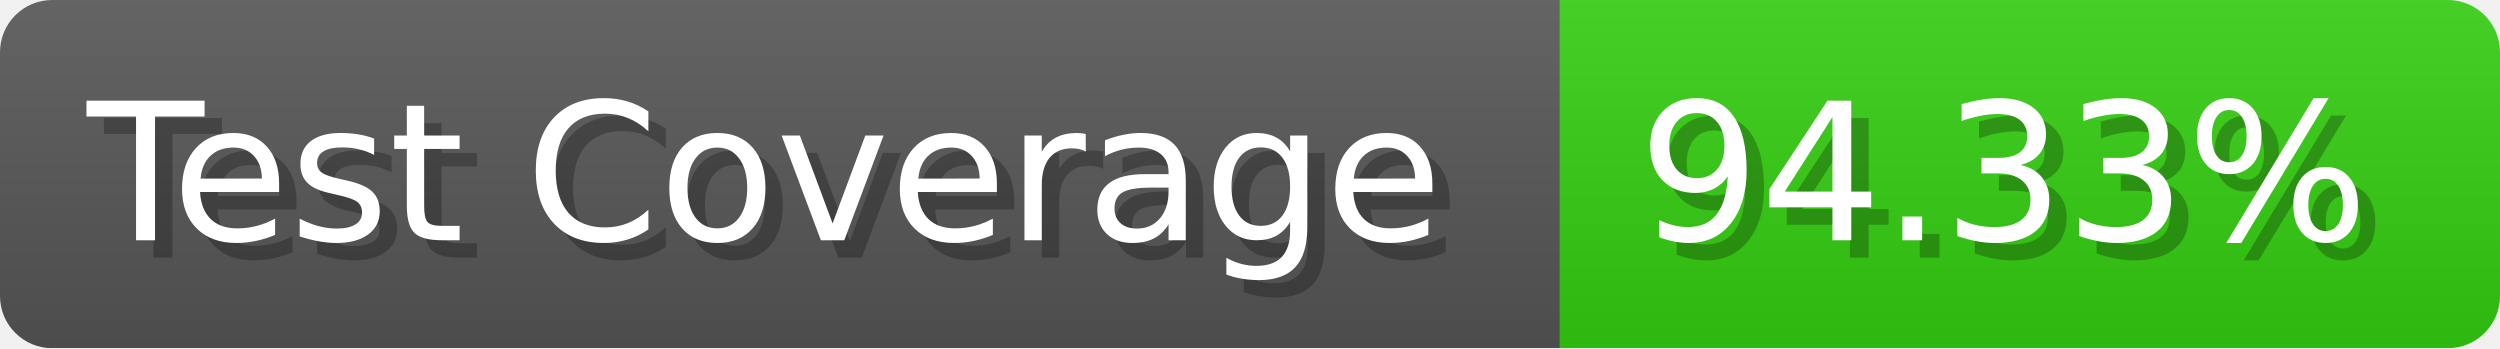
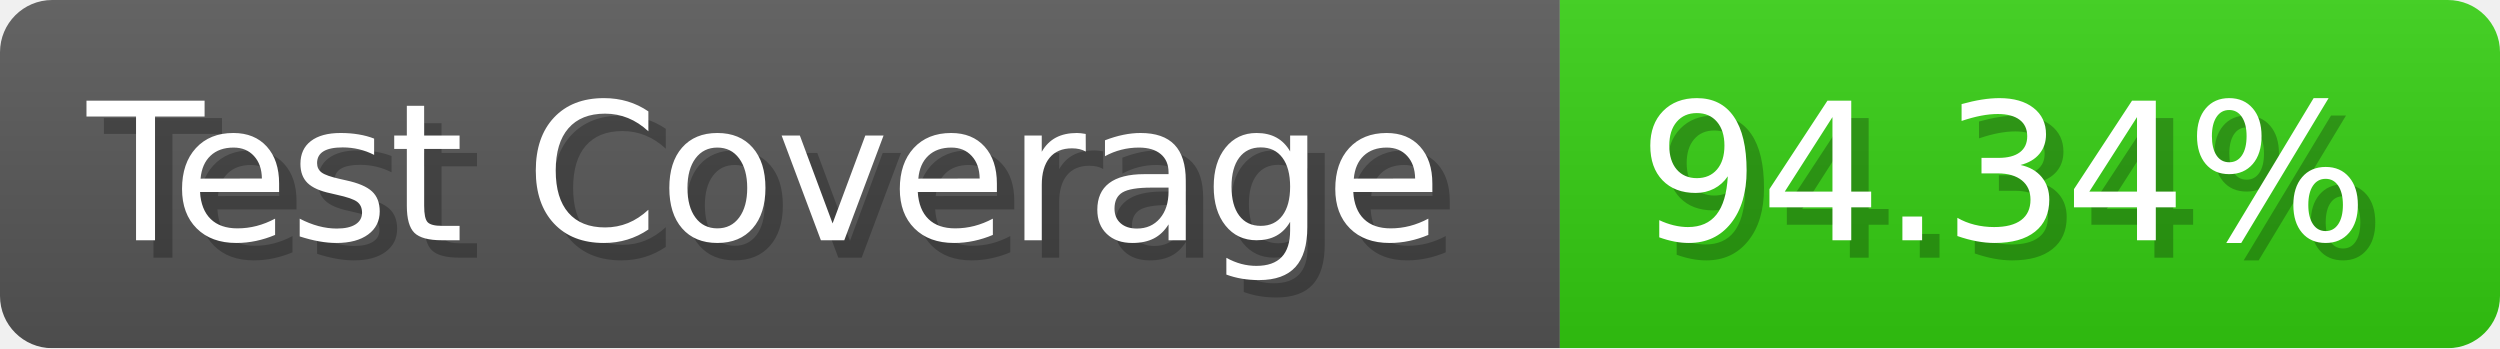
- <svg xmlns="http://www.w3.org/2000/svg" width="143.6" height="20" viewBox="0 0 1436 200" role="img" aria-label="Test Coverage: 94.33%">
+ <svg xmlns="http://www.w3.org/2000/svg" width="143.6" height="20" viewBox="0 0 1436 200" role="img" aria-label="Test Coverage: 94.34%">
  <linearGradient id="a" x2="0" y2="100%">
    <stop offset="0" stop-opacity=".1" stop-color="#EEE" />
    <stop offset="1" stop-opacity=".1" />
  </linearGradient>
  <mask id="m">
    <rect width="1436" height="200" rx="30" fill="#FFF" />
  </mask>
  <g mask="url(#m)">
    <rect width="896" height="200" fill="#555" />
    <rect width="540" height="200" fill="#3C1" x="896" />
    <rect width="1436" height="200" fill="url(#a)" />
  </g>
  <g aria-hidden="true" fill="#fff" text-anchor="start" font-family="Verdana,DejaVu Sans,sans-serif" font-size="110">
    <text x="60" y="148" textLength="796" fill="#000" opacity="0.25">Test Coverage</text>
    <text x="50" y="138" textLength="796">Test Coverage</text>
-     <text x="951" y="148" textLength="440" fill="#000" opacity="0.25">94.33%</text>
-     <text x="941" y="138" textLength="440">94.33%</text>
+     <text x="951" y="148" textLength="440" fill="#000" opacity="0.25">94.34%</text>
+     <text x="941" y="138" textLength="440">94.34%</text>
  </g>
</svg>
